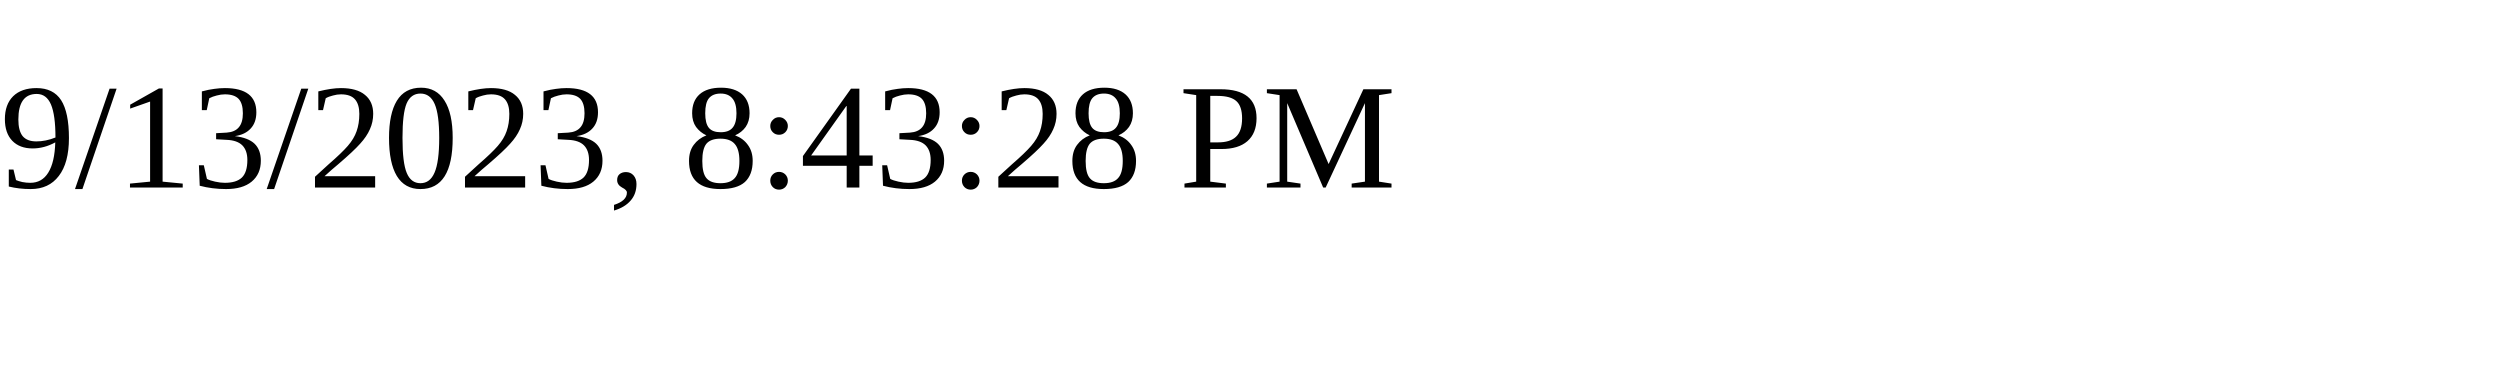
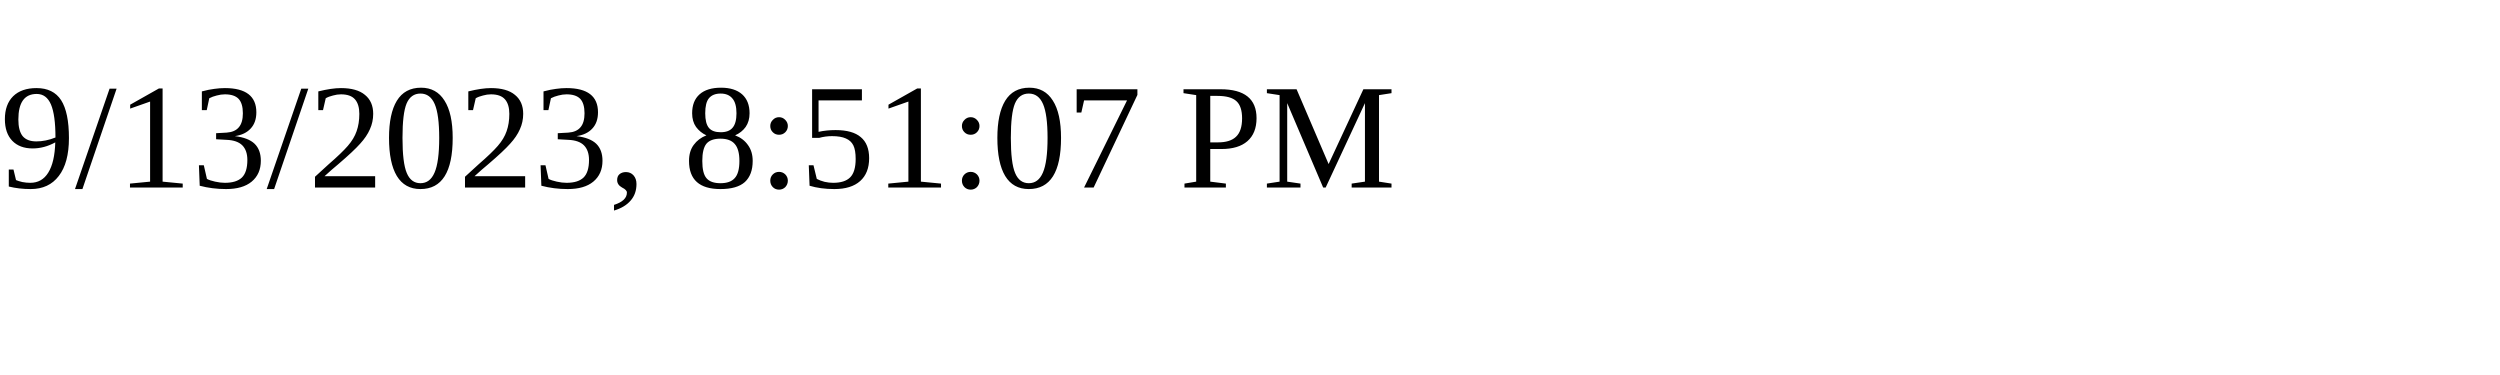
<svg xmlns="http://www.w3.org/2000/svg" height="30" width="200">
-   <text x="0" y="15">9/13/2023, 8:43:28 PM</text>
+   <text x="0" y="15">9/13/2023, 8:51:07 PM</text>
</svg>
